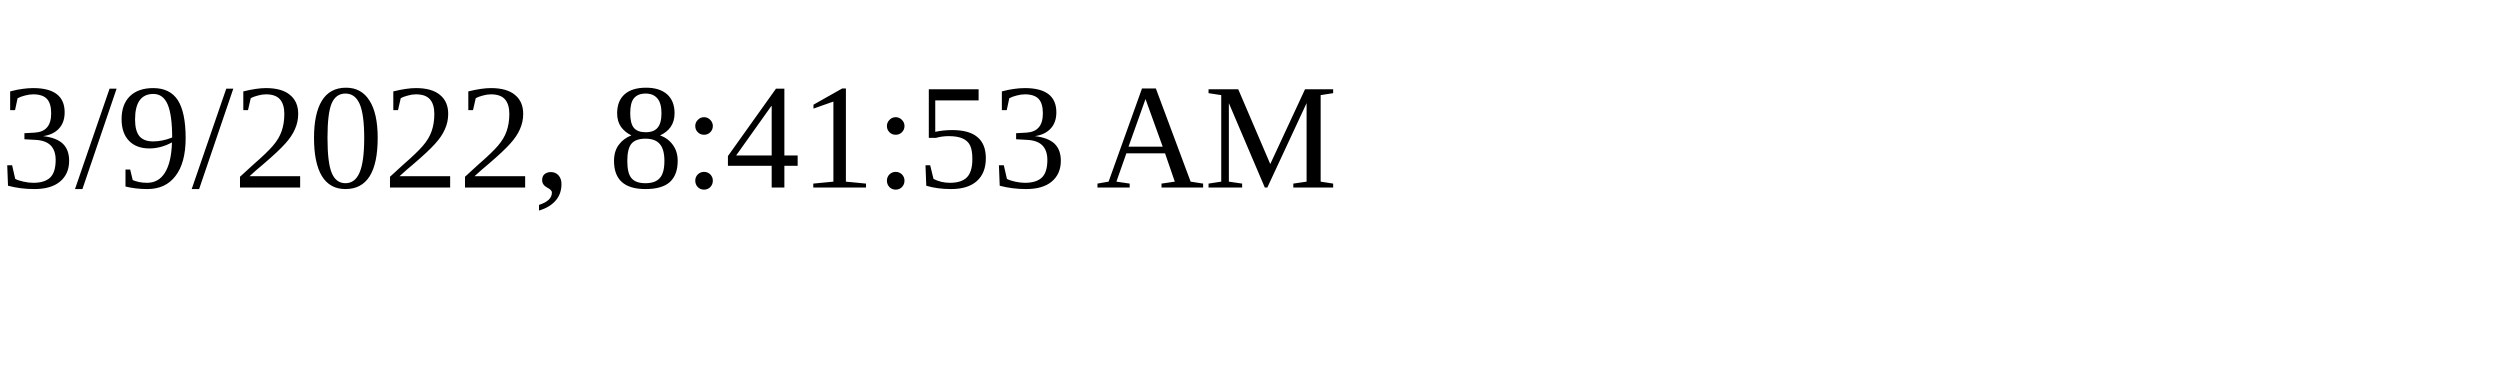
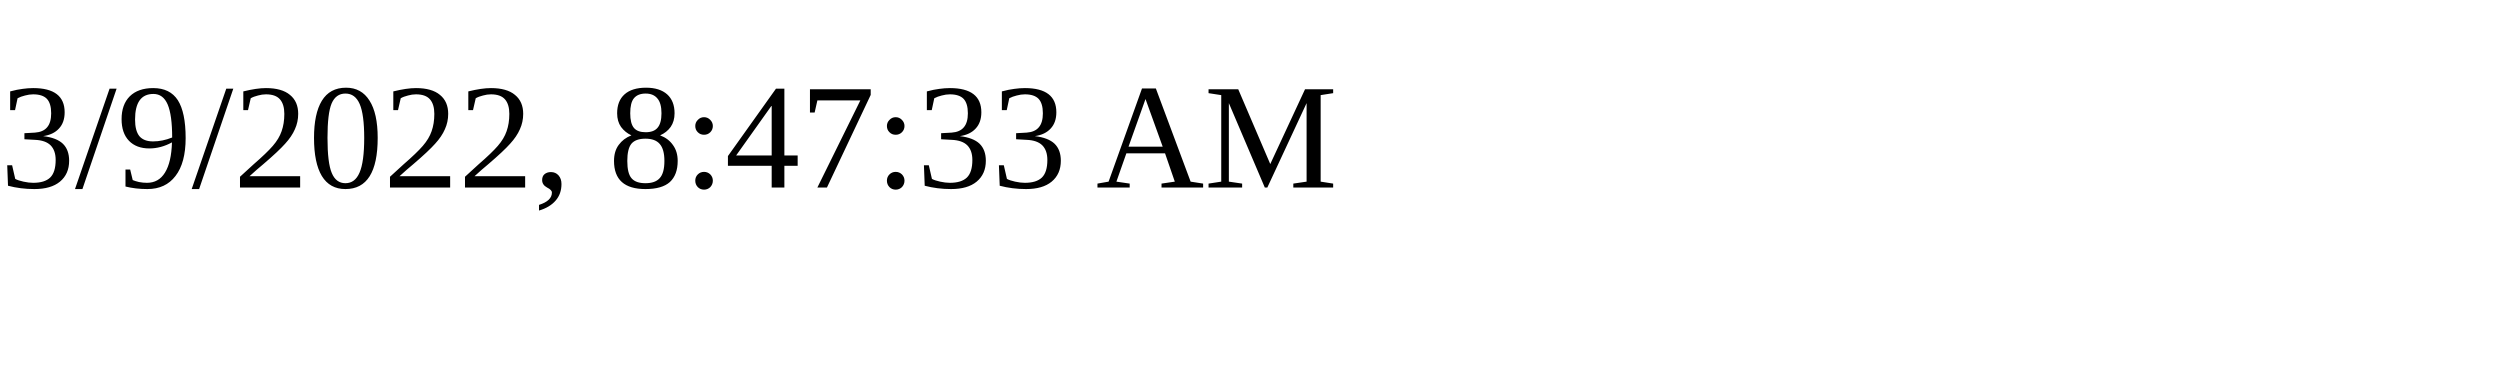
<svg xmlns="http://www.w3.org/2000/svg" height="30" width="200">
-   <text x="0" y="15">3/9/2022, 8:41:53 AM</text>
+   <text x="0" y="15">3/9/2022, 8:47:33 AM</text>
</svg>
